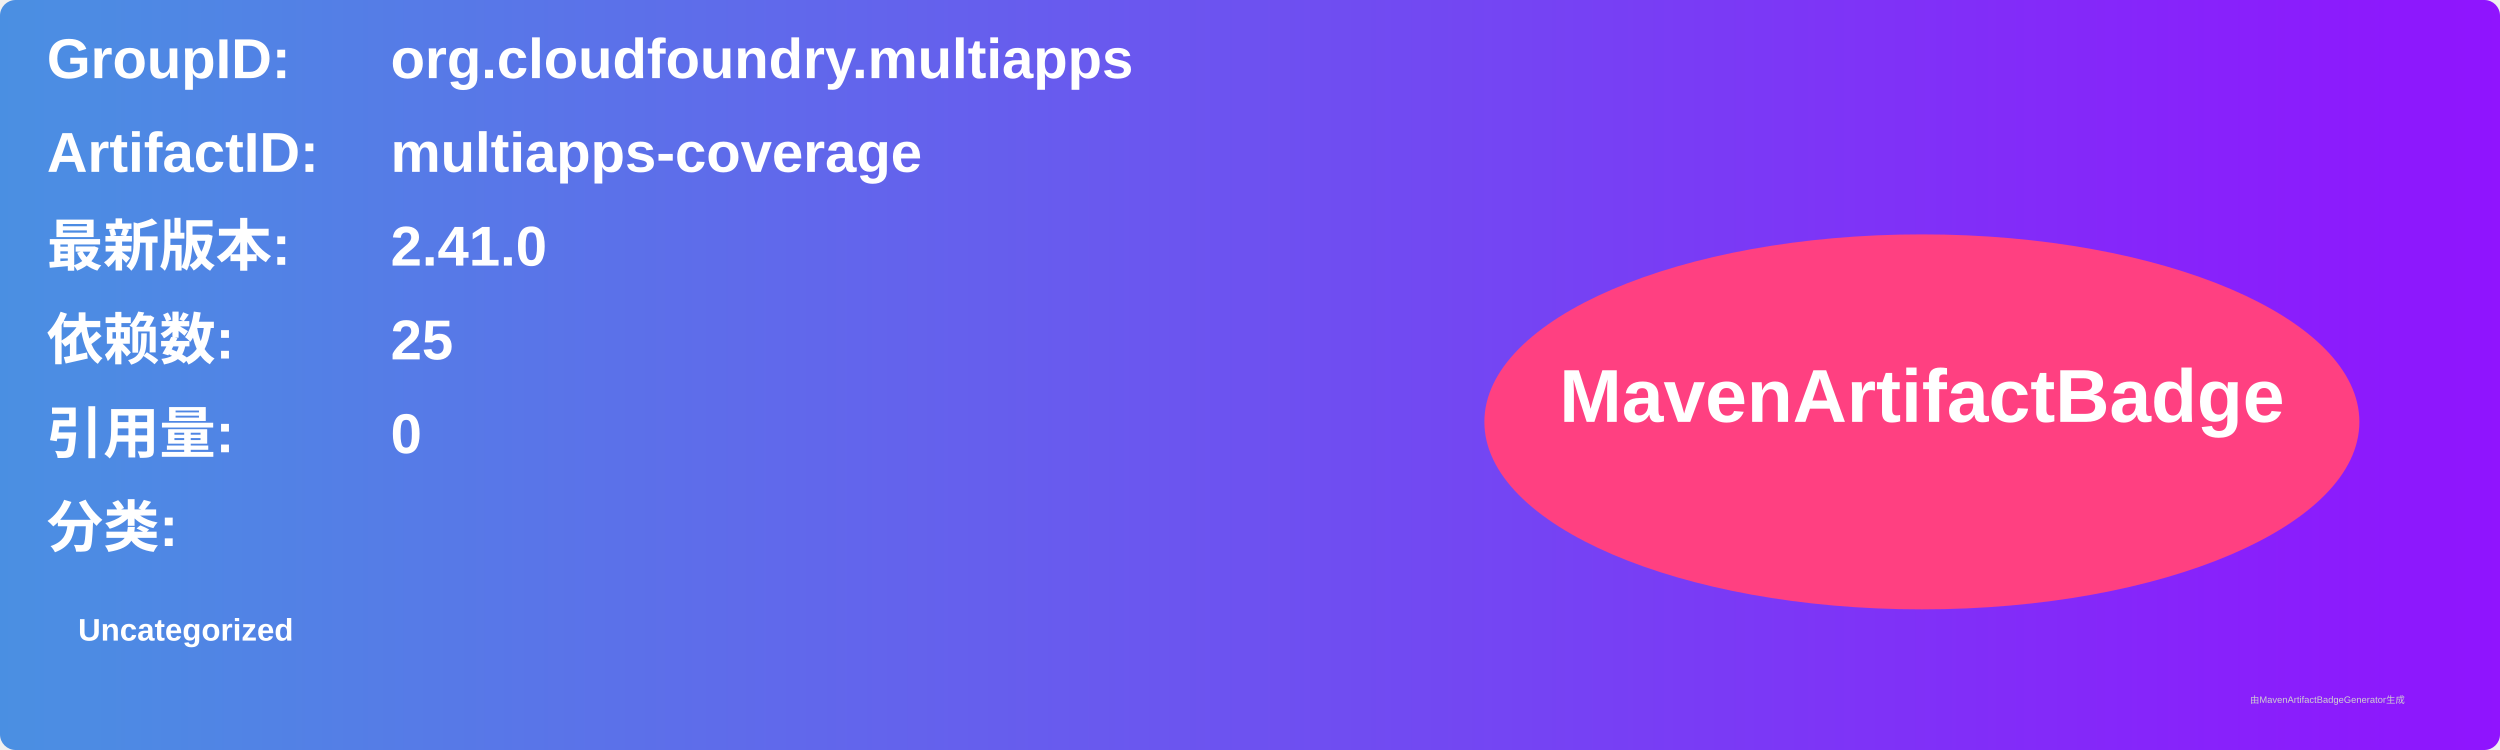
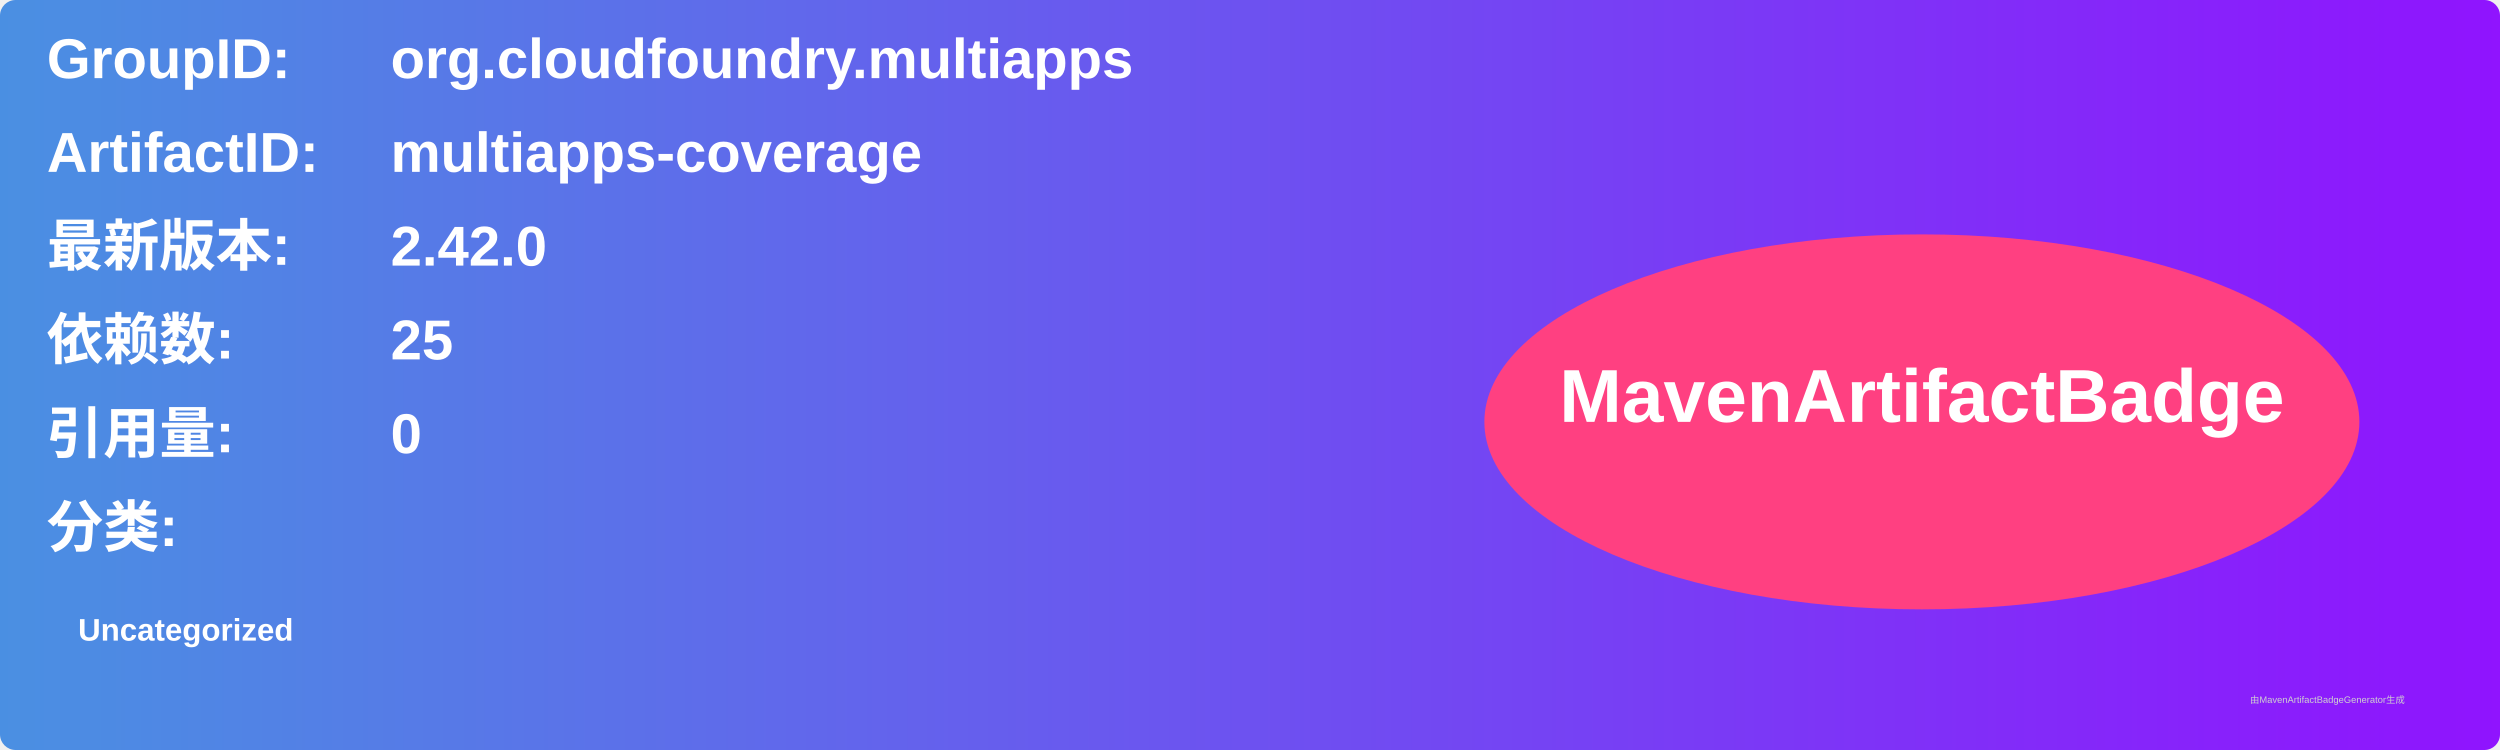
<svg xmlns="http://www.w3.org/2000/svg" width="800" height="240" viewBox="0 0 800 240">
  <linearGradient id="grad" x1="0%" y1="0%" x2="100%" y2="0%">
    <stop offset="0%" stop-color="#4a90e2" />
    <stop offset="100%" stop-color="#9013fe" />
  </linearGradient>
  <rect width="100%" height="100%" rx="5" ry="5" fill="url(#grad)" />
  <g transform="translate(15, 15)">
    <text x="0" y="10" font-family="Arial" font-size="18" fill="white" font-weight="bold" width="260">GroupID:</text>
    <text x="110" y="10" font-family="Arial" font-size="18" fill="white" font-weight="bold" width="460">org.cloudfoundry.multiapps</text>
    <text x="0" y="40" font-family="Arial" font-size="18" fill="white" font-weight="bold" width="260">ArtifactID:</text>
    <text x="110" y="40" font-family="Arial" font-size="18" fill="white" font-weight="bold" width="460">multiapps-coverage</text>
    <text x="0" y="70" font-family="Arial" font-size="18" fill="white" font-weight="bold">最新版本:</text>
    <text x="110" y="70" font-family="Arial" font-size="18" fill="white" font-weight="bold">
-       <tspan font-weight="bold">2.41.0</tspan>
+       <tspan font-weight="bold">2.42.0</tspan>
    </text>
    <text x="0" y="100" font-family="Arial" font-size="18" fill="white" font-weight="bold">依赖数: </text>
    <text x="110" y="100" font-family="Arial" font-size="18" fill="white">
      <tspan font-weight="bold">25</tspan>
    </text>
    <text x="0" y="130" font-family="Arial" font-size="18" fill="white" font-weight="bold">引用量: </text>
    <text x="110" y="130" font-family="Arial" font-size="18" fill="white">
      <tspan font-weight="bold">0</tspan>
    </text>
    <text x="0" y="160" font-family="Arial" font-size="18" fill="white" font-weight="bold">分类:</text>
    <text x="10" y="190" font-family="Arial" font-size="10" fill="white">
      <tspan font-weight="bold">Uncategorized</tspan>
    </text>
    <ellipse cx="600" cy="120" rx="140" ry="60" fill="#ff4081" />
    <text x="600" y="120" text-anchor="middle" font-family="Arial" font-size="24" fill="white" font-weight="bold">MavenArtifactBadge</text>
  </g>
  <text x="720" y="225" font-family="Arial" font-size="3" fill="#d0d0d0">由MavenArtifactBadgeGenerator生成</text>
</svg>
